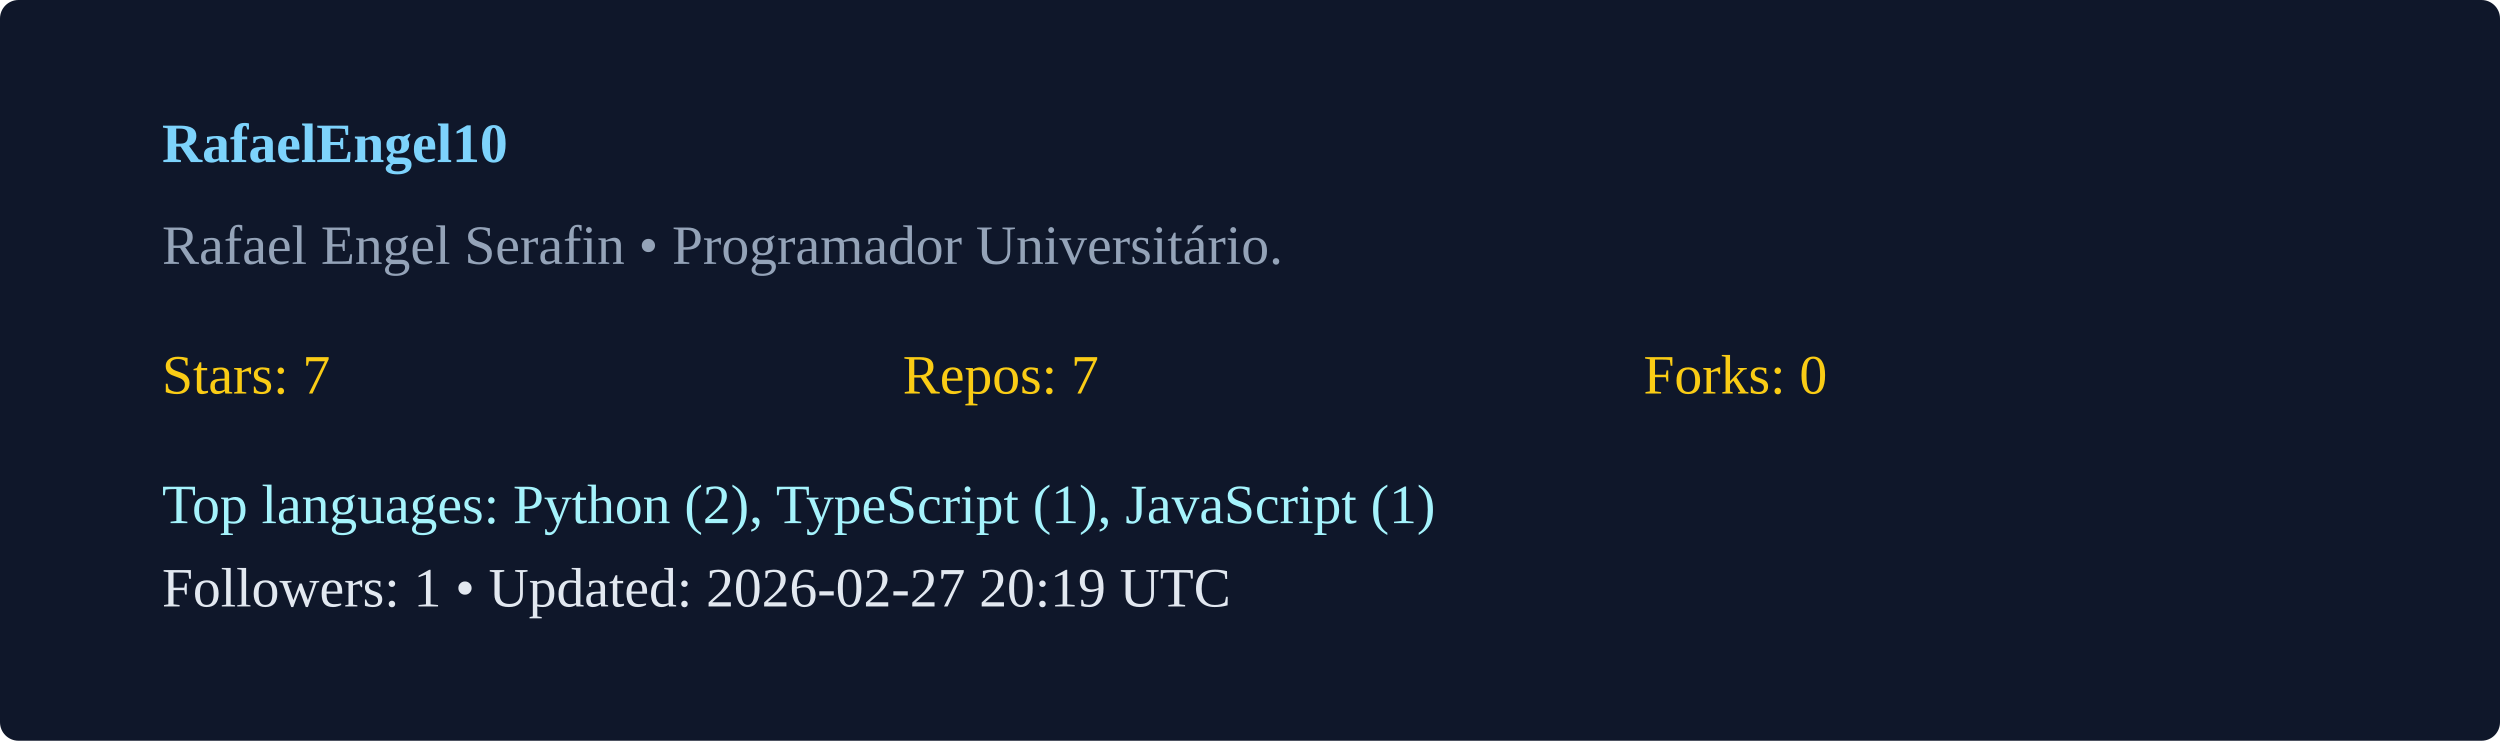
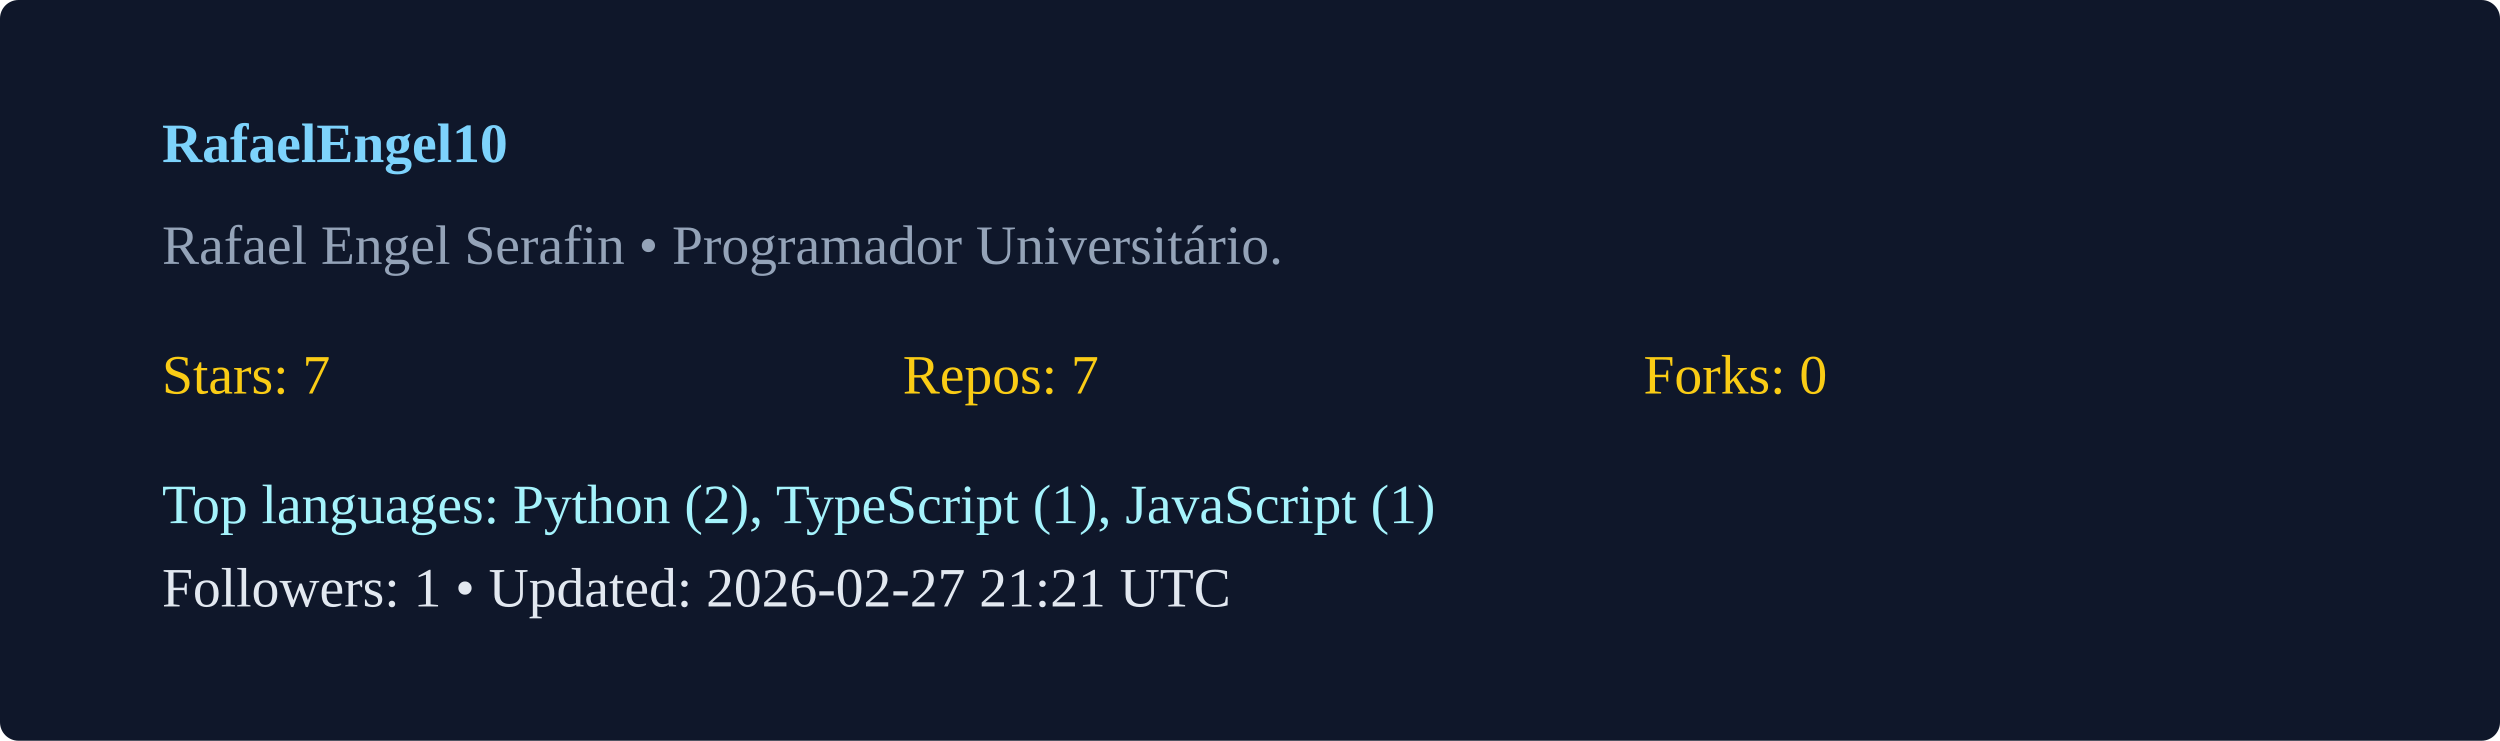
<svg xmlns="http://www.w3.org/2000/svg" width="540" height="160" viewBox="0 0 540 160">
  <rect width="100%" height="100%" rx="4" fill="#0f172a" />
  <g transform="translate(35,35)">
    <text x="0" y="0" fill="#7dd3fc" font-weight="600">RafaelEngel10</text>
    <text x="0" y="22" fill="#94a3b8">Rafael Engel Serafin  • Programador Universitário. </text>
    <g transform="translate(0,50)">
      <text x="0" y="0" fill="#facc15">Stars: 7</text>
      <text x="160" y="0" fill="#facc15">Repos: 7</text>
      <text x="320" y="0" fill="#facc15">Forks: 0</text>
      <text x="0" y="28" fill="#a5f3fc">Top languages: Python (2), TypeScript (1), JavaScript (1)</text>
-       <text x="0" y="46" fill="#e2e8f0">Followers: 1 • Updated: 2026-02-27 20:19 UTC</text>
+       <text x="0" y="46" fill="#e2e8f0">Followers: 1 • Updated: 2026-02-27 21:21 UTC</text>
    </g>
  </g>
</svg>
